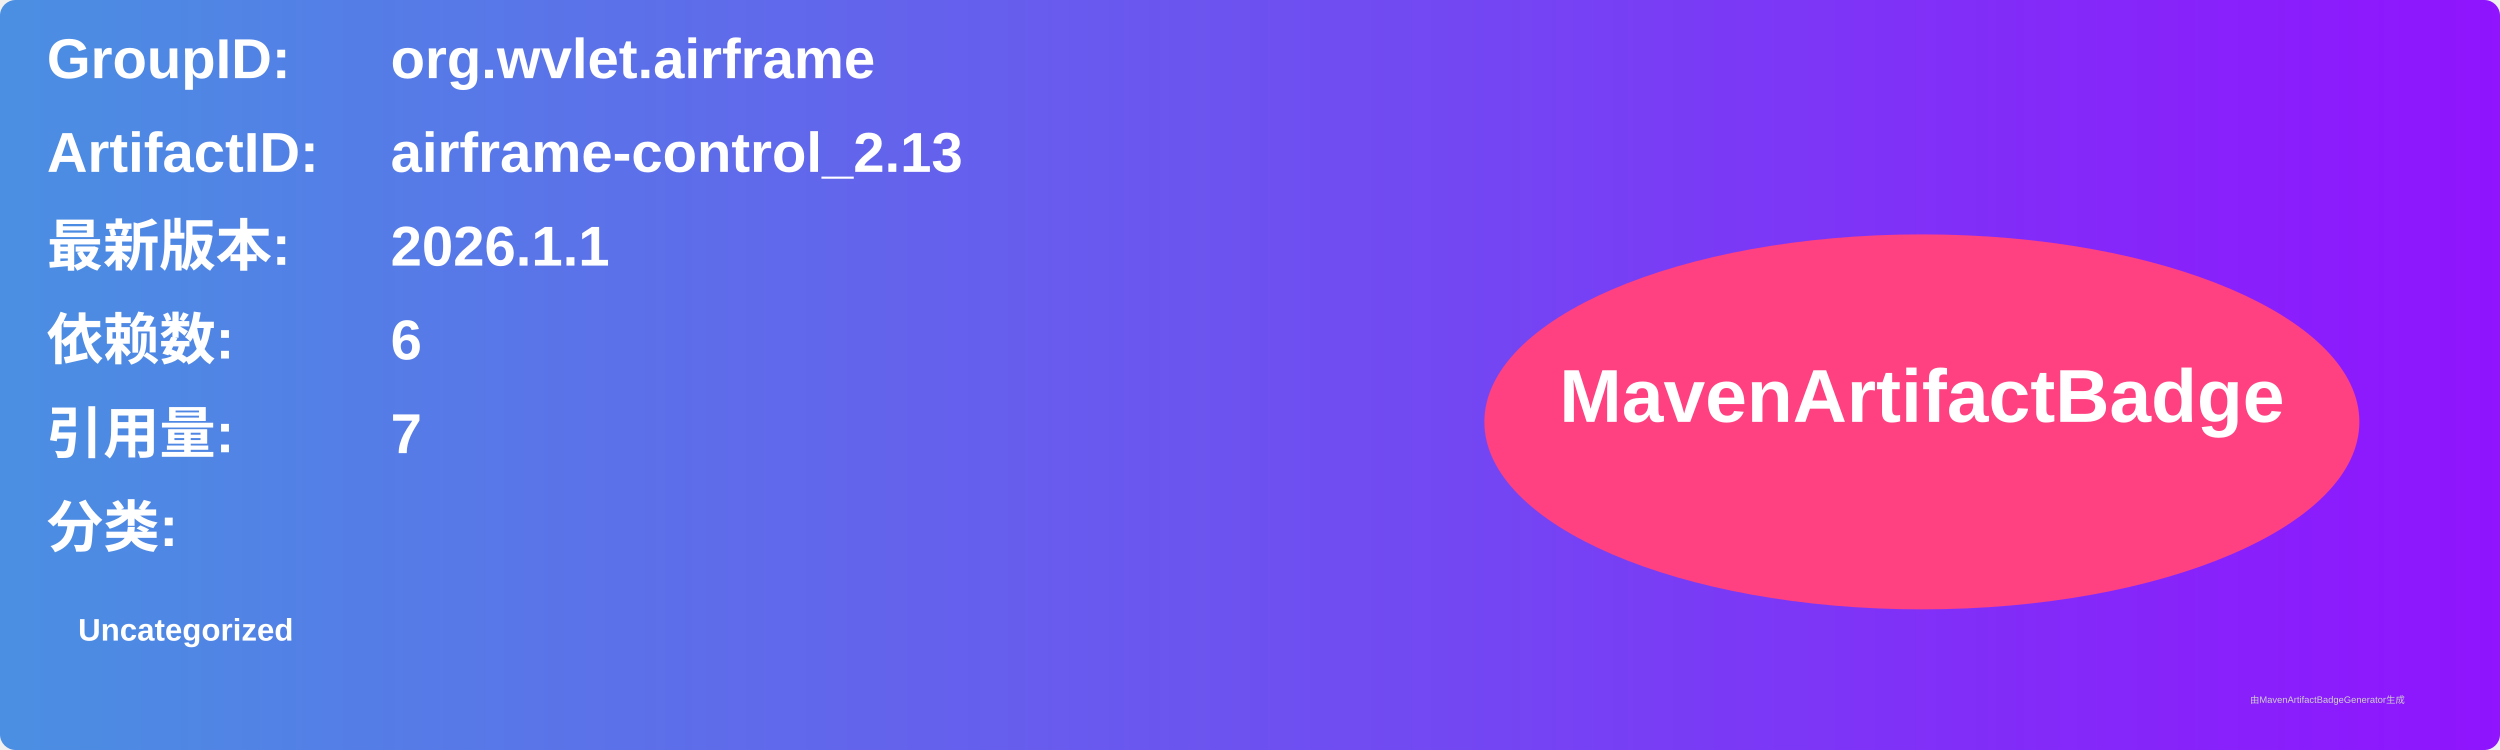
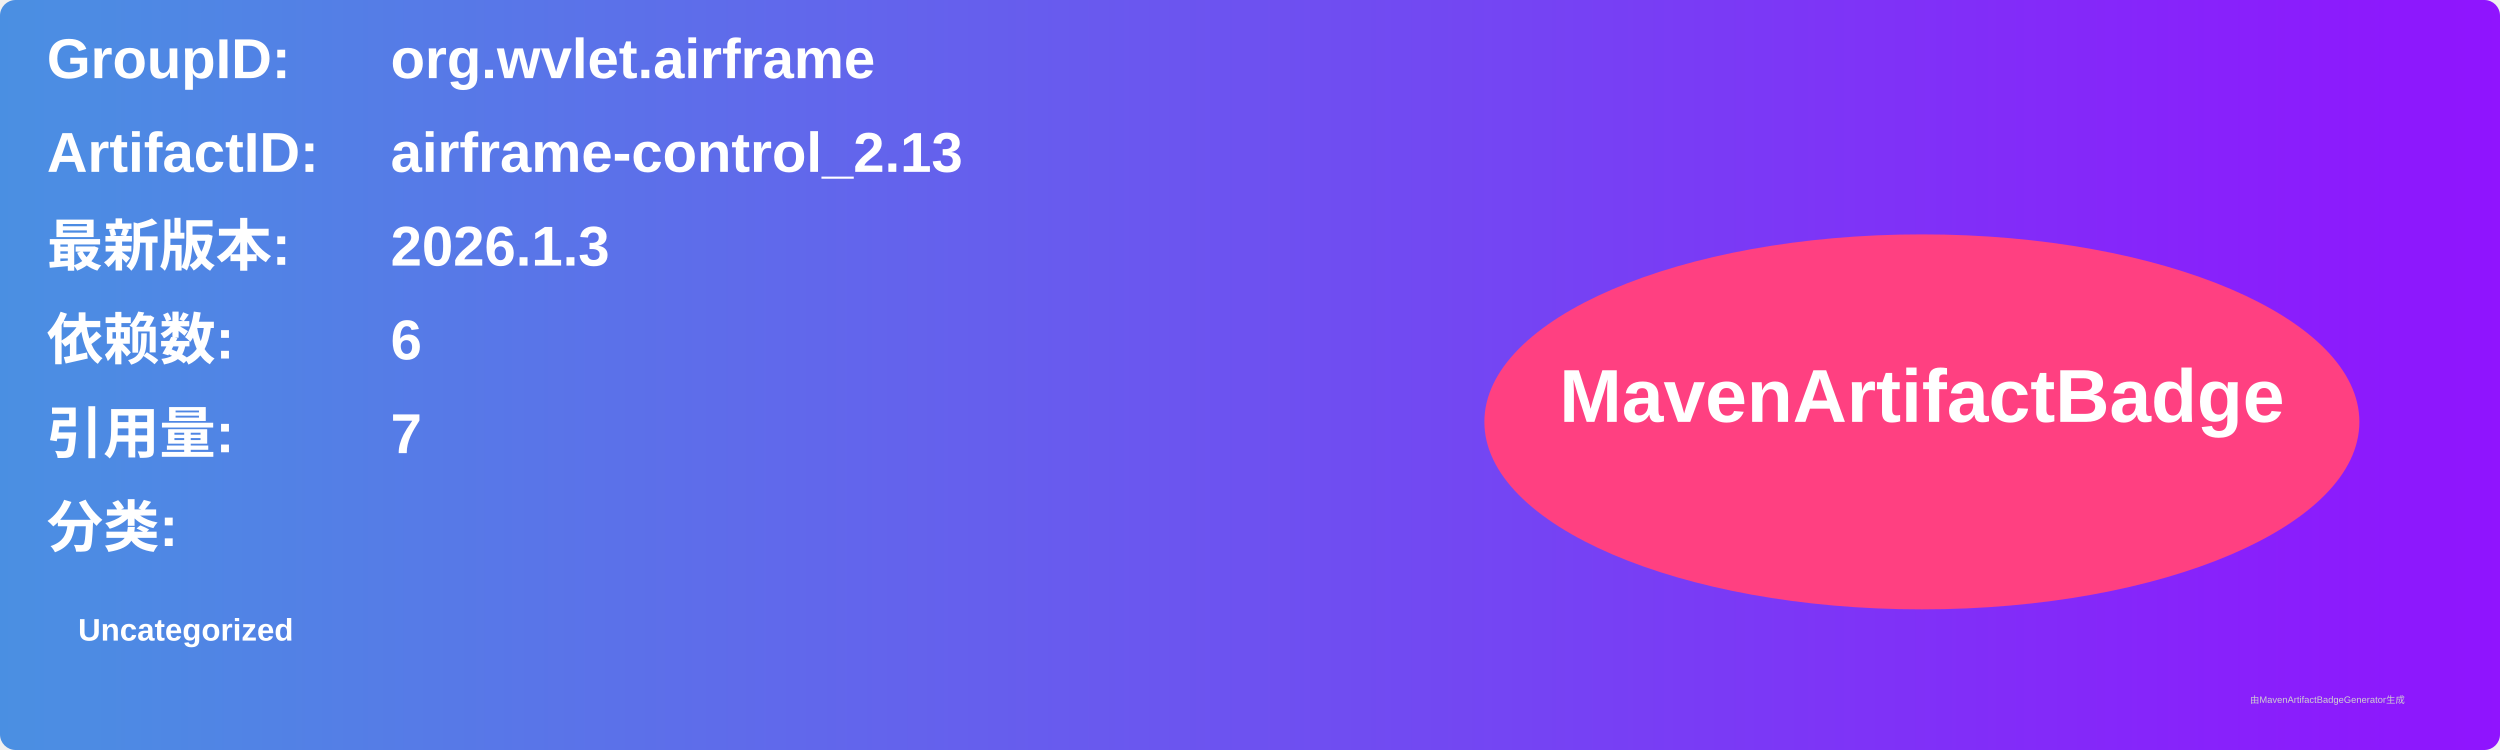
<svg xmlns="http://www.w3.org/2000/svg" width="800" height="240" viewBox="0 0 800 240">
  <linearGradient id="grad" x1="0%" y1="0%" x2="100%" y2="0%">
    <stop offset="0%" stop-color="#4a90e2" />
    <stop offset="100%" stop-color="#9013fe" />
  </linearGradient>
  <rect width="100%" height="100%" rx="5" ry="5" fill="url(#grad)" />
  <g transform="translate(15, 15)">
    <text x="0" y="10" font-family="Arial" font-size="18" fill="white" font-weight="bold" width="260">GroupID:</text>
    <text x="110" y="10" font-family="Arial" font-size="18" fill="white" font-weight="bold" width="460">org.wvlet.airframe</text>
    <text x="0" y="40" font-family="Arial" font-size="18" fill="white" font-weight="bold" width="260">ArtifactID:</text>
    <text x="110" y="40" font-family="Arial" font-size="18" fill="white" font-weight="bold" width="460">airframe-control_2.13</text>
    <text x="0" y="70" font-family="Arial" font-size="18" fill="white" font-weight="bold">最新版本:</text>
    <text x="110" y="70" font-family="Arial" font-size="18" fill="white" font-weight="bold">
-       <tspan font-weight="bold">2026.1.1</tspan>
+       <tspan font-weight="bold">2026.1.3</tspan>
    </text>
    <text x="0" y="100" font-family="Arial" font-size="18" fill="white" font-weight="bold">依赖数: </text>
    <text x="110" y="100" font-family="Arial" font-size="18" fill="white">
      <tspan font-weight="bold">6</tspan>
    </text>
    <text x="0" y="130" font-family="Arial" font-size="18" fill="white" font-weight="bold">引用量: </text>
    <text x="110" y="130" font-family="Arial" font-size="18" fill="white">
      <tspan font-weight="bold">7</tspan>
    </text>
    <text x="0" y="160" font-family="Arial" font-size="18" fill="white" font-weight="bold">分类:</text>
    <text x="10" y="190" font-family="Arial" font-size="10" fill="white">
      <tspan font-weight="bold">Uncategorized</tspan>
    </text>
    <ellipse cx="600" cy="120" rx="140" ry="60" fill="#ff4081" />
    <text x="600" y="120" text-anchor="middle" font-family="Arial" font-size="24" fill="white" font-weight="bold">MavenArtifactBadge</text>
  </g>
  <text x="720" y="225" font-family="Arial" font-size="3" fill="#d0d0d0">由MavenArtifactBadgeGenerator生成</text>
</svg>
